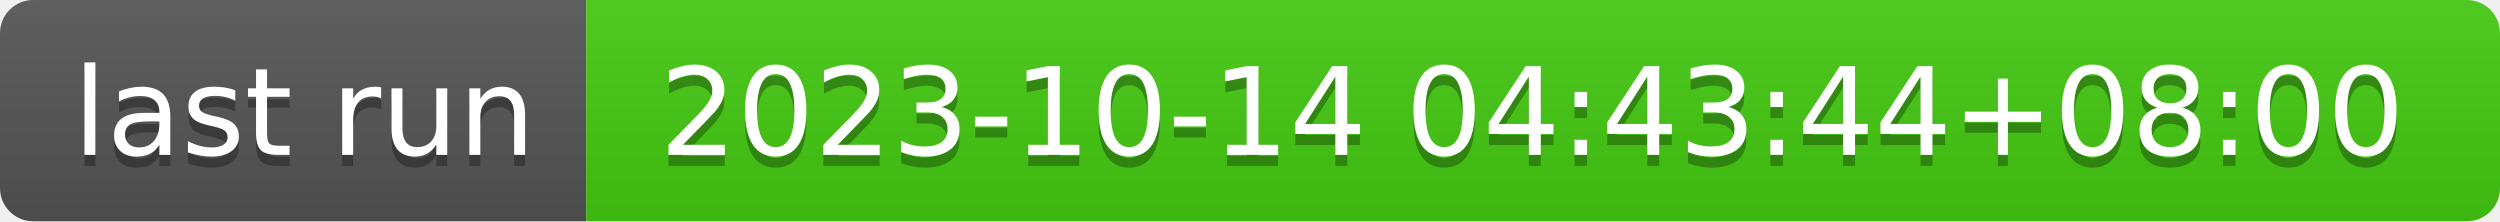
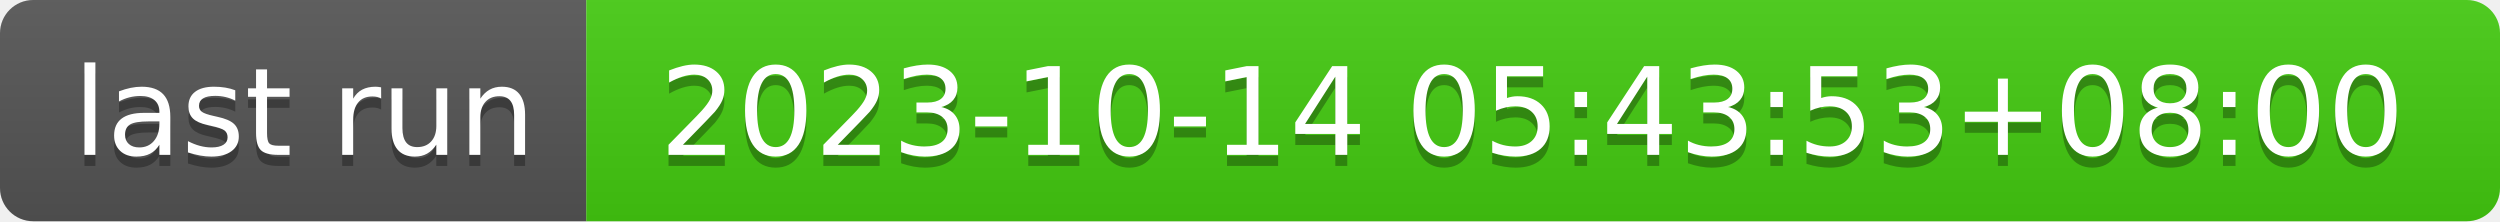
- <svg xmlns="http://www.w3.org/2000/svg" width="226" height="20" role="img" aria-label="last run: 2023-10-14 04:43:44+08:00">
+ <svg xmlns="http://www.w3.org/2000/svg" width="226" height="20" role="img" aria-label="last run: 2023-10-14 05:43:53+08:00">
  <linearGradient id="s" x2="0" y2="100%">
    <stop offset="0" stop-color="#bbb" stop-opacity=".1" />
    <stop offset="1" stop-opacity=".1" />
  </linearGradient>
  <clipPath id="r">
    <rect width="226" height="20" rx="3" fill="#fff" />
  </clipPath>
  <g clip-path="url(#r)">
    <rect width="53" height="20" fill="#555" />
    <rect x="53" width="173" height="20" fill="#4c1" />
    <rect width="226" height="20" fill="url(#s)" />
  </g>
  <g fill="#fff" text-anchor="middle" font-family="Verdana,Geneva,DejaVu Sans,sans-serif" text-rendering="geometricPrecision" font-size="110">
    <text aria-hidden="true" x="275" y="150" fill="#010101" fill-opacity=".3" transform="scale(.1)" textLength="430">last run</text>
    <text x="275" y="140" transform="scale(.1)" fill="#fff" textLength="430">last run</text>
-     <text aria-hidden="true" x="1385" y="150" fill="#010101" fill-opacity=".3" transform="scale(.1)" textLength="1630">2023-10-14 04:43:44+08:00</text>
-     <text x="1385" y="140" transform="scale(.1)" fill="#fff" textLength="1630">2023-10-14 04:43:44+08:00</text>
+     <text aria-hidden="true" x="1385" y="150" fill="#010101" fill-opacity=".3" transform="scale(.1)" textLength="1630">2023-10-14 05:43:53+08:00</text>
+     <text x="1385" y="140" transform="scale(.1)" fill="#fff" textLength="1630">2023-10-14 05:43:53+08:00</text>
  </g>
</svg>
